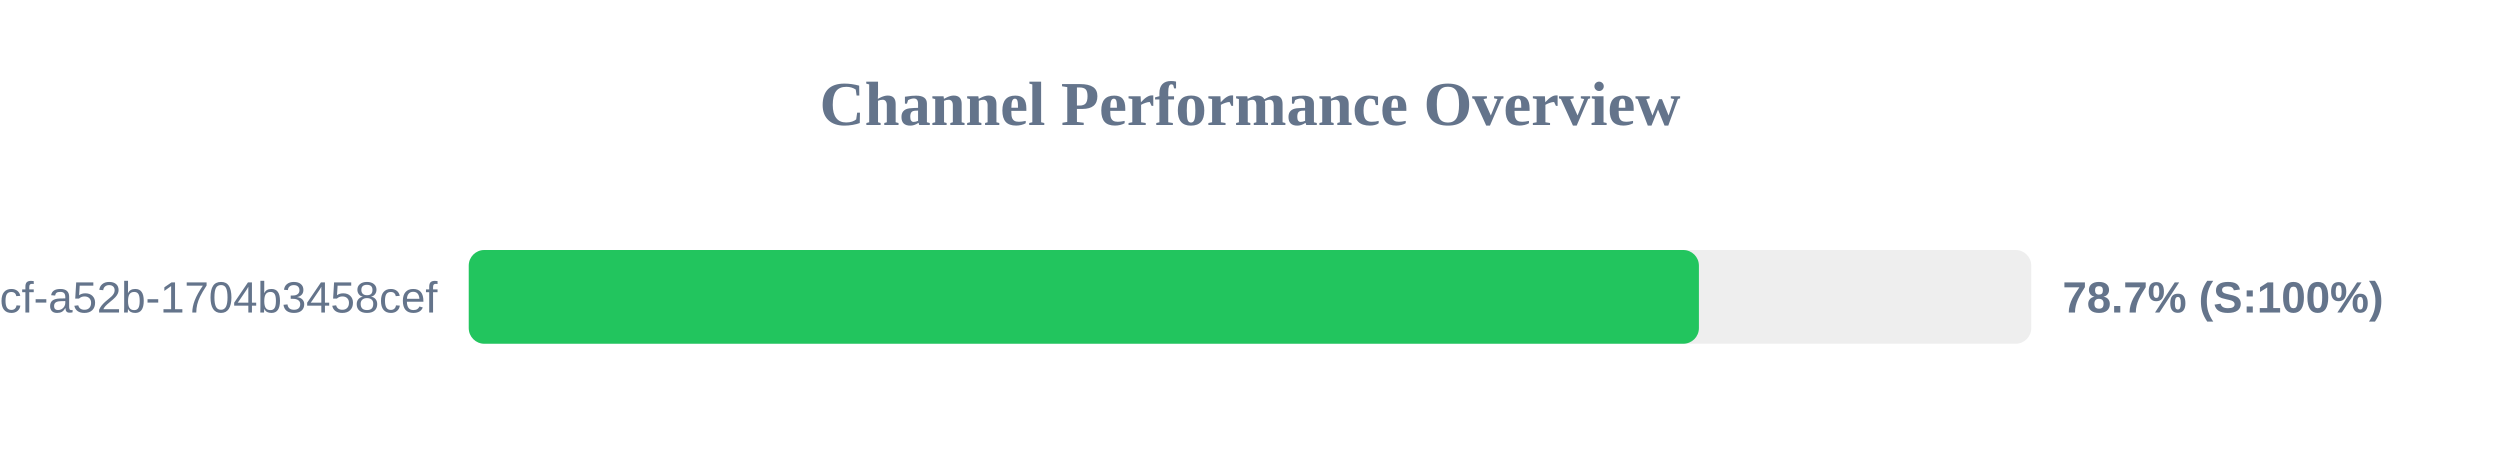
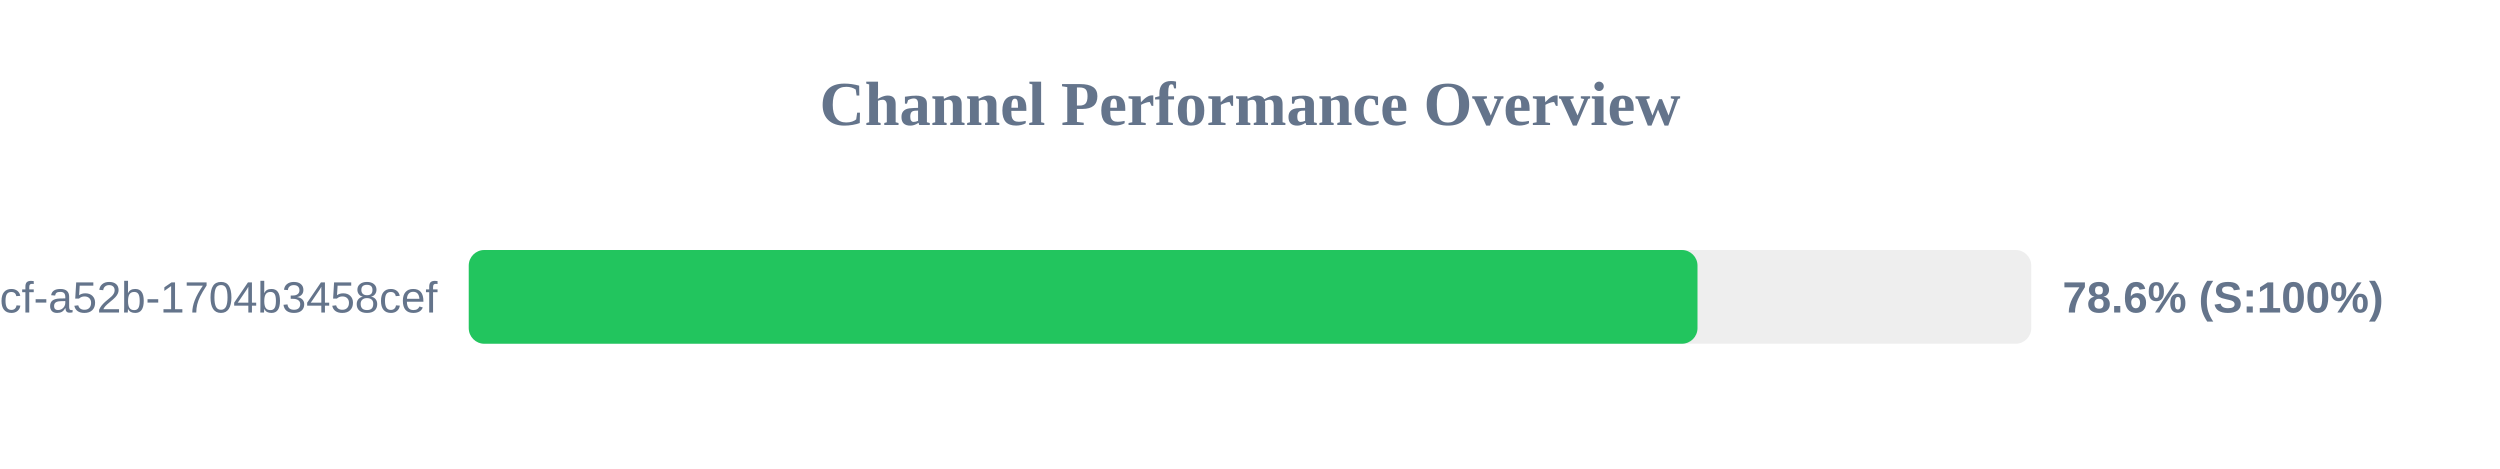
<svg xmlns="http://www.w3.org/2000/svg" width="800" height="150" version="1.1">
  <style>
        .row { font: 14px Arial; fill: #64748b; }
        .score { font: bold 14px Arial; fill: #64748b; }
    </style>
  <text x="400" y="40" text-anchor="middle" font-size="20px" font-weight="bold" fill="#64748b">Channel Performance Overview</text>
  <rect x="150" y="80" width="500" height="30" fill="#eee" rx="5" />
-   <rect x="150" y="80" width="393.65" height="30" fill="#22c55e" rx="5" />
+   <rect x="150" y="80" width="393.2" height="30" fill="#22c55e" rx="5" />
  <text x="140" y="100" text-anchor="end" class="row">?uuid=0cb527d9-6117-4bcf-a52b-1704b3458cef</text>
-   <text x="660" y="100" text-anchor="start" class="score">78.7% (S:100%)</text>
+   <text x="660" y="100" text-anchor="start" class="score">78.6% (S:100%)</text>
</svg>
